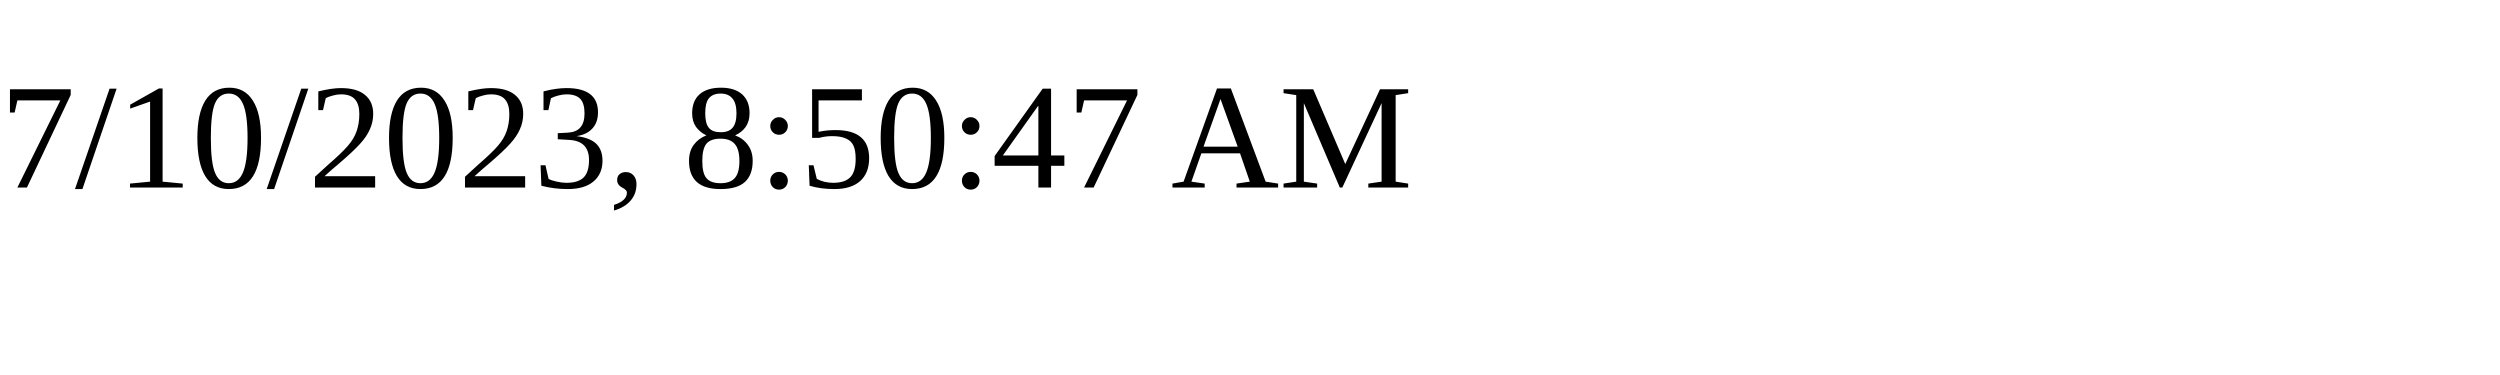
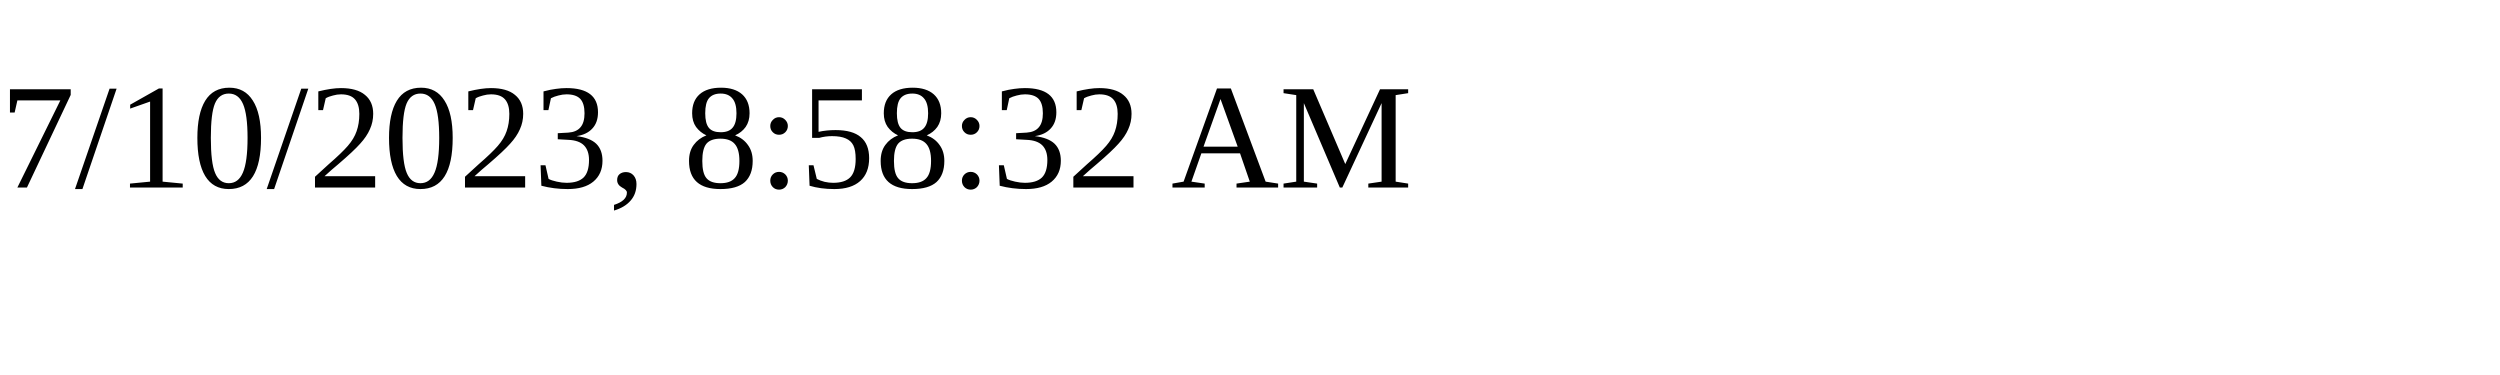
<svg xmlns="http://www.w3.org/2000/svg" height="30" width="200">
-   <text x="0" y="15">7/10/2023, 8:50:47 AM</text>
+   <text x="0" y="15">7/10/2023, 8:58:32 AM</text>
</svg>
